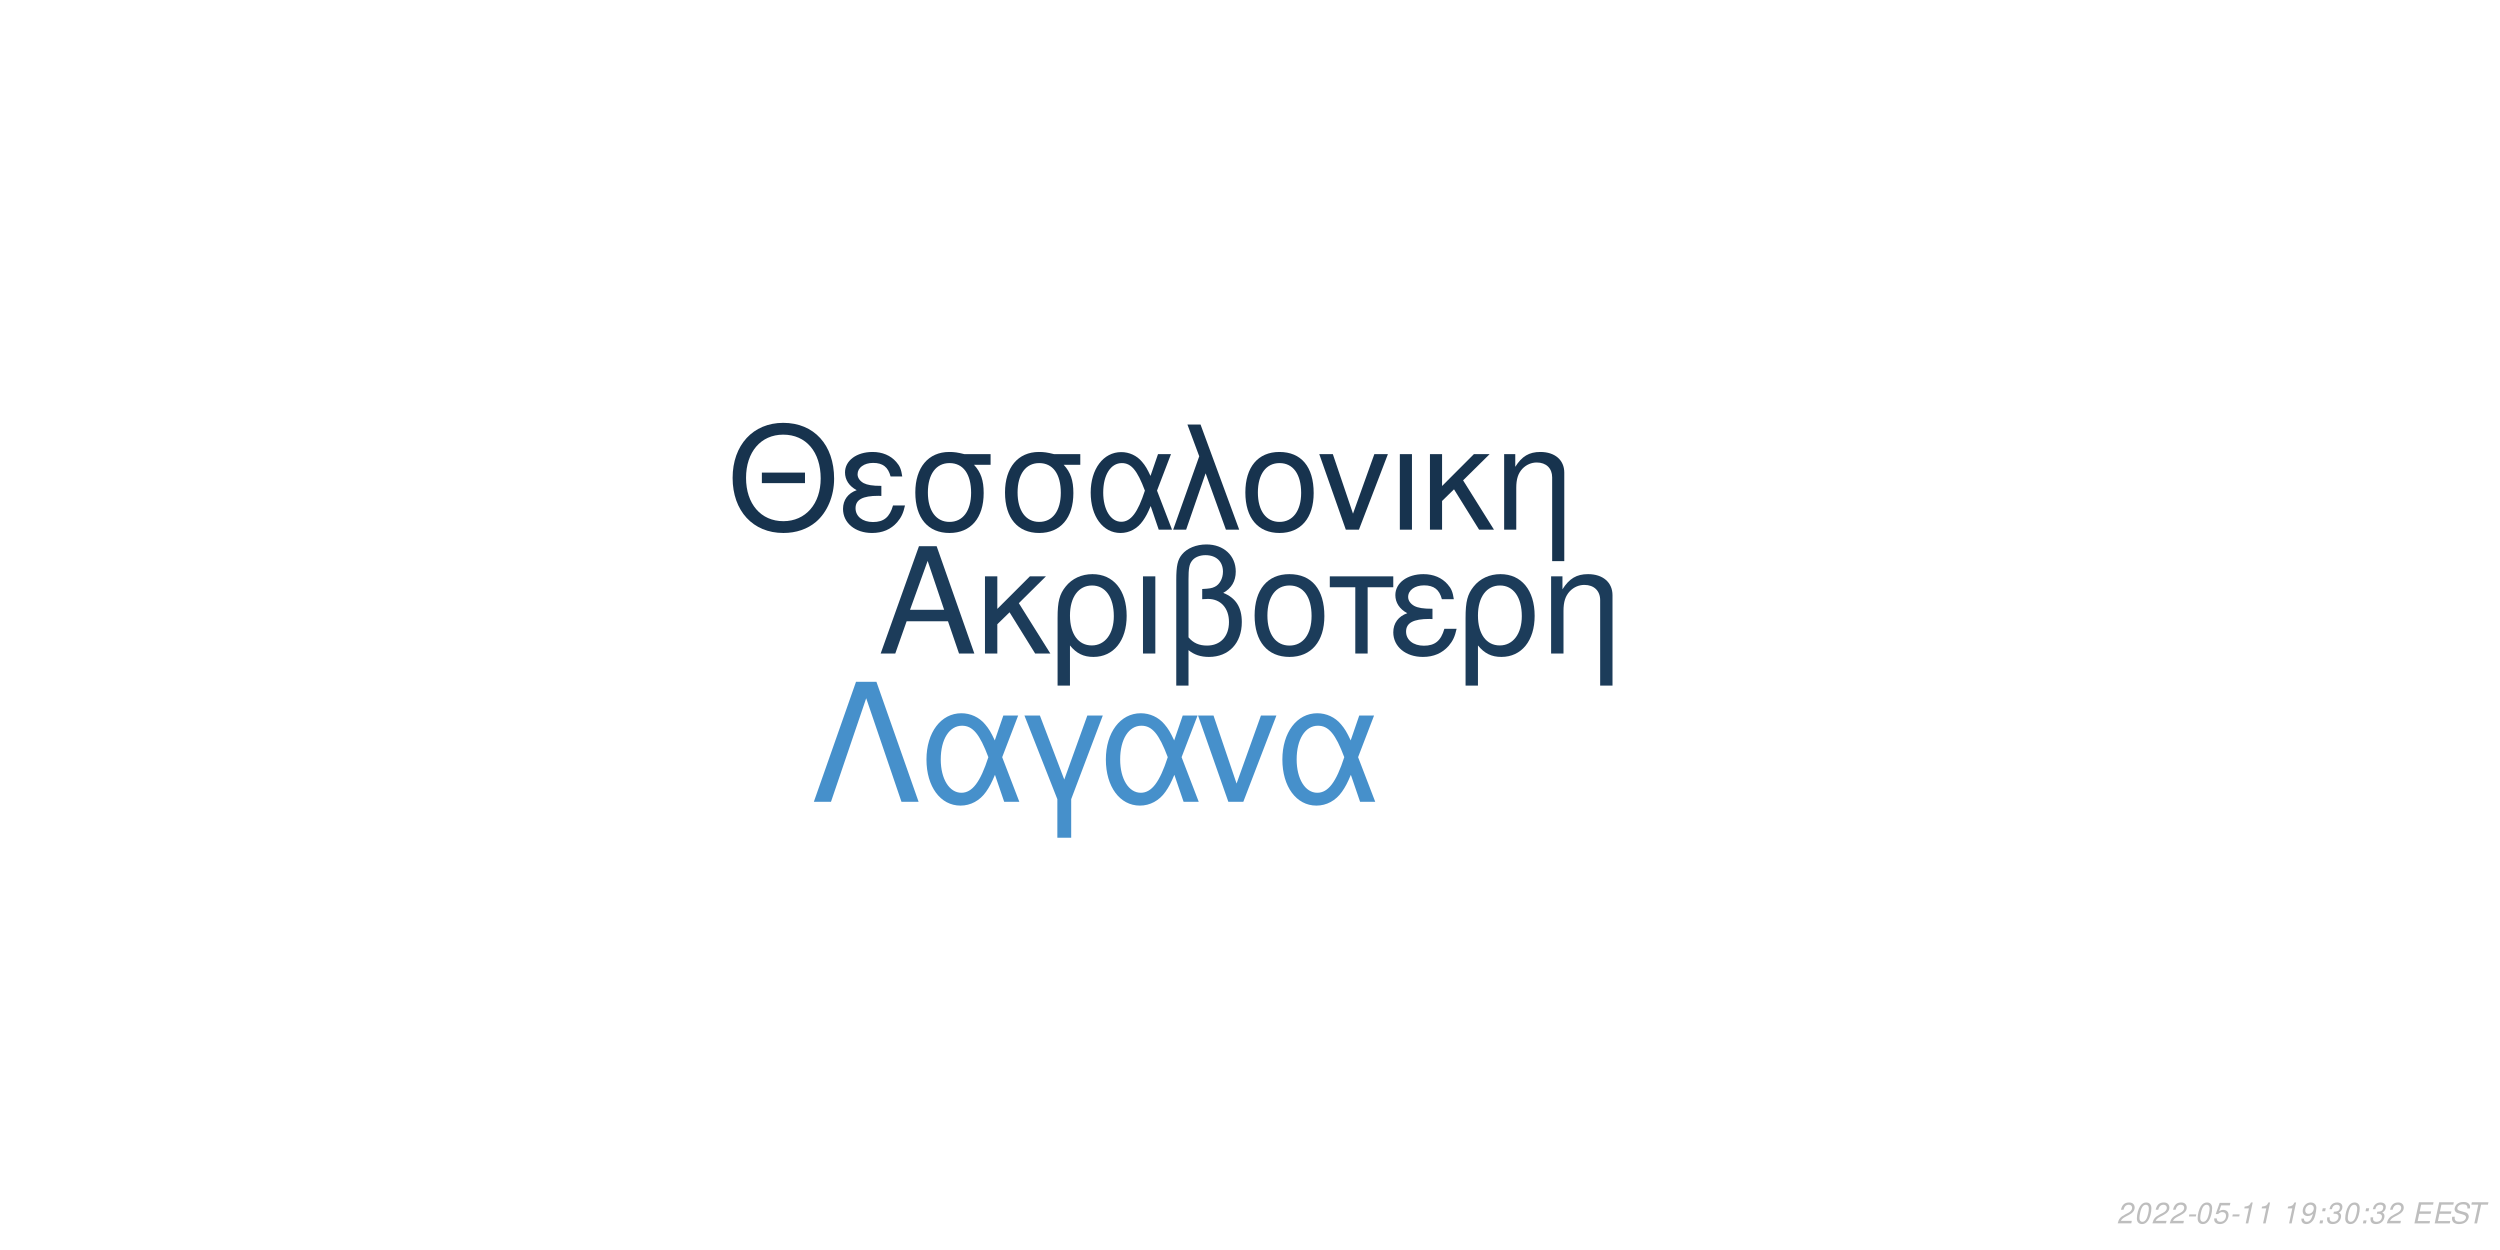
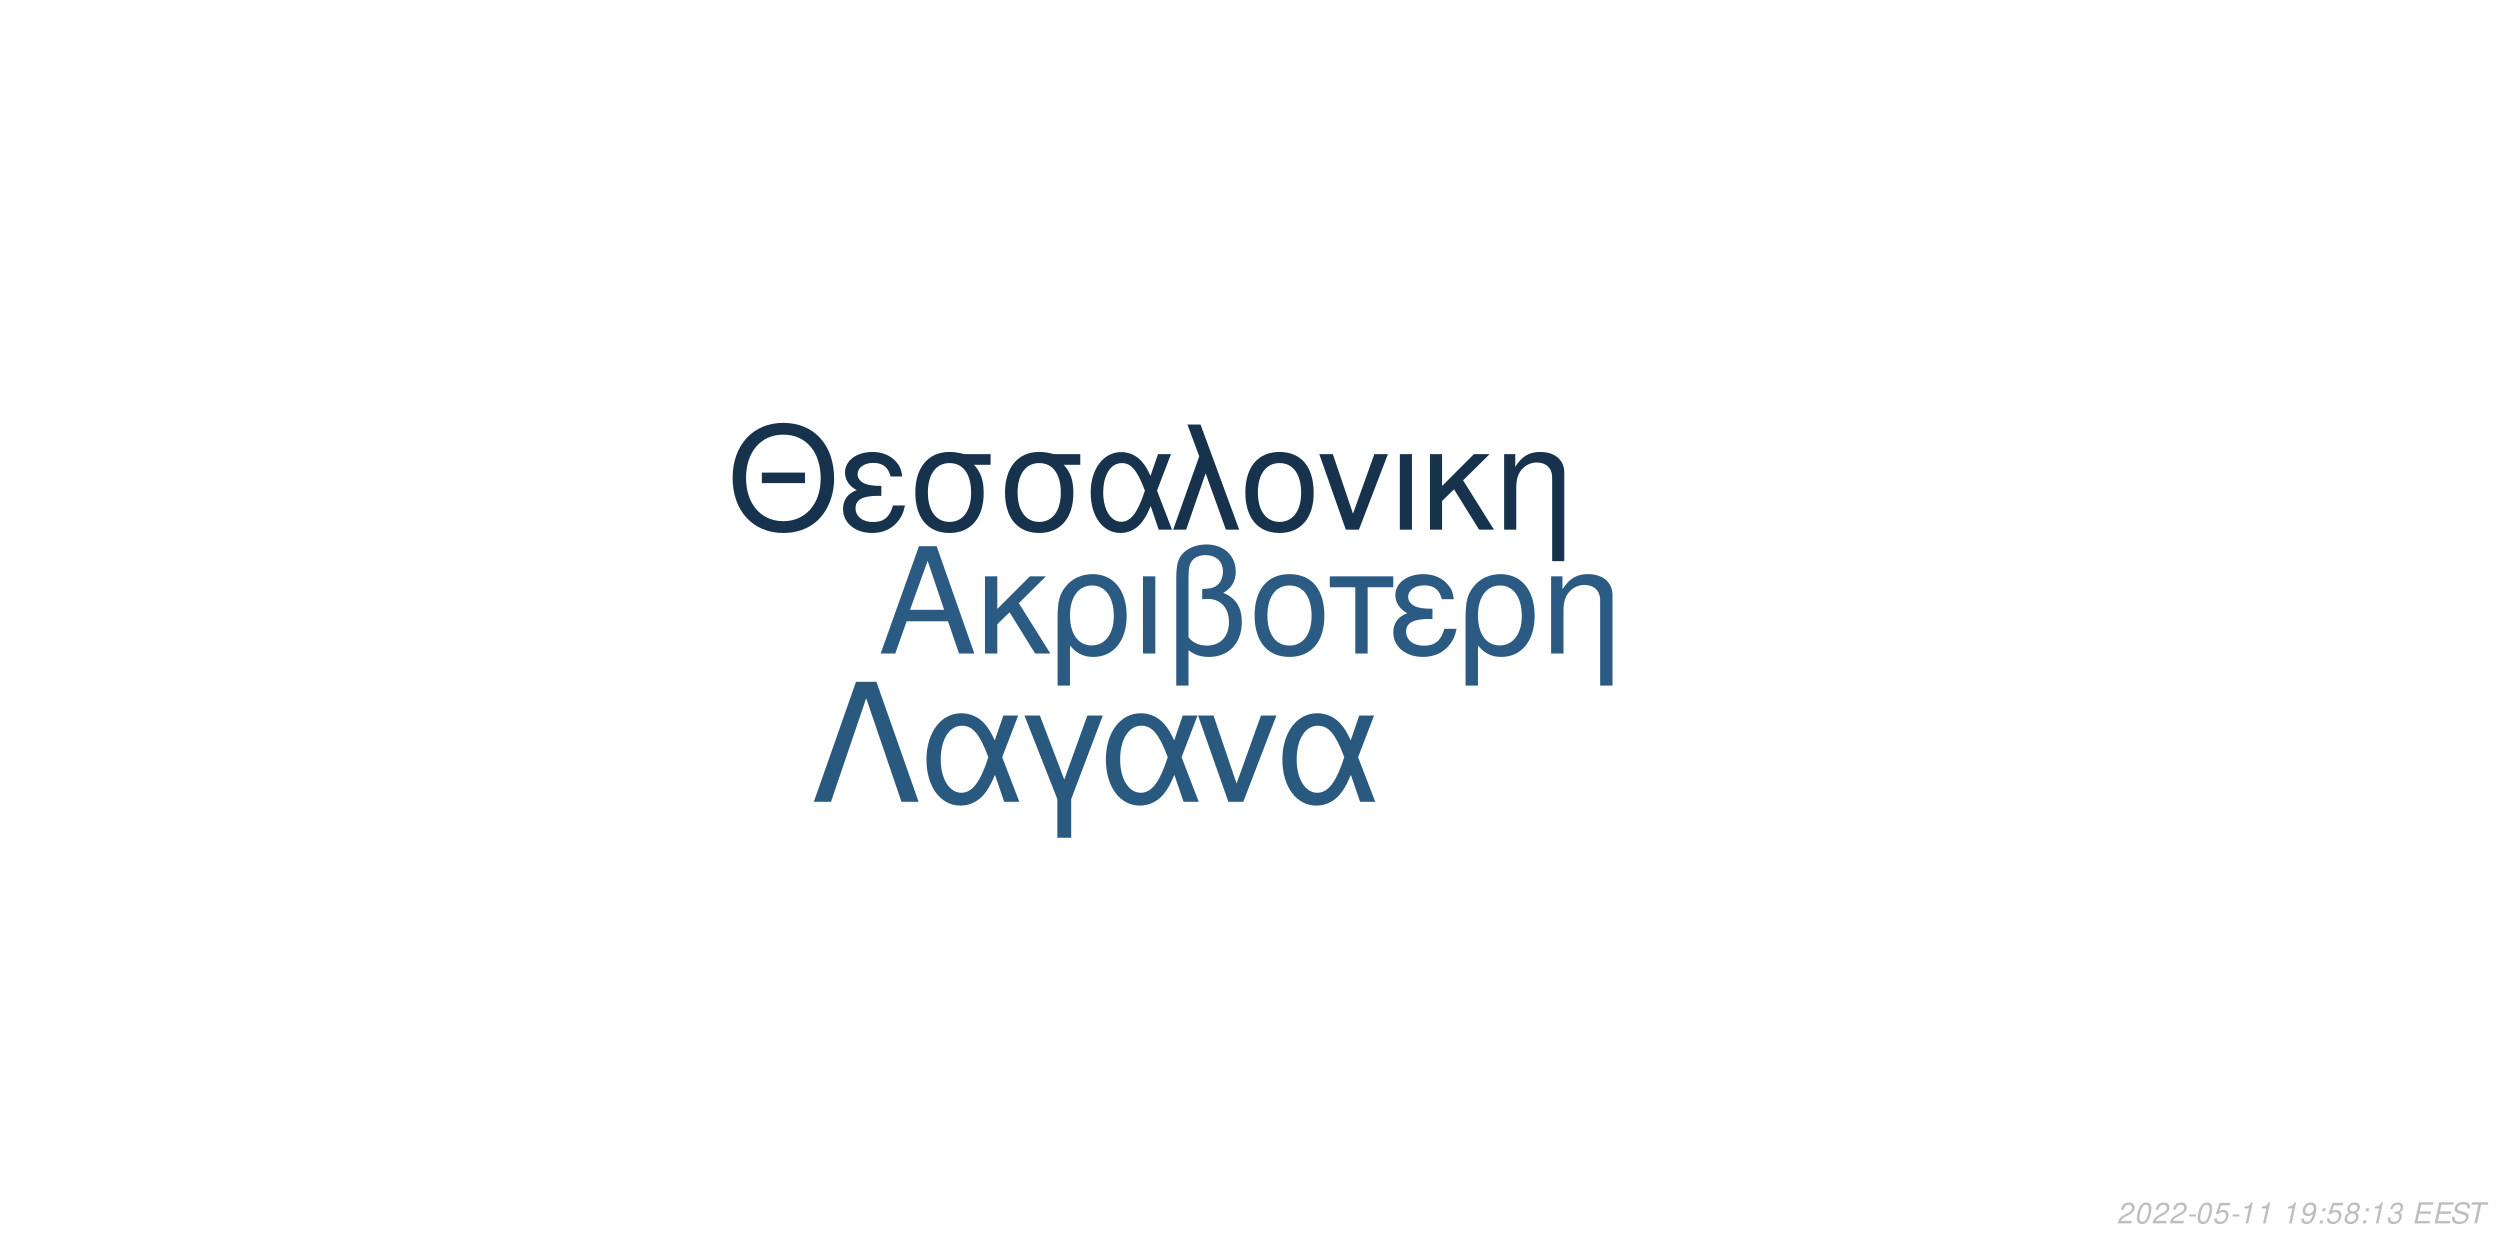
<svg xmlns="http://www.w3.org/2000/svg" xmlns:xlink="http://www.w3.org/1999/xlink" width="864pt" height="432pt" viewBox="0 0 864 432" version="1.1">
  <defs>
    <g>
      <symbol overflow="visible" id="glyph0-0">
        <path style="stroke:none;" d="" />
      </symbol>
      <symbol overflow="visible" id="glyph0-1">
        <path style="stroke:none;" d="M 24.125 -11.141 L 27.938 0 L 33.234 0 L 20.203 -37.094 L 14.094 -37.094 L 0.859 0 L 5.906 0 L 9.828 -11.141 Z M 22.797 -15.109 L 11 -15.109 L 17.094 -32.016 Z M 22.797 -15.109 " />
      </symbol>
      <symbol overflow="visible" id="glyph0-2">
        <path style="stroke:none;" d="M 7.172 -15.422 L 7.172 -26.672 L 2.906 -26.672 L 2.906 0 L 7.172 0 L 7.172 -10.125 L 11.406 -14.25 L 20.25 0 L 25.5 0 L 14.609 -17.406 L 23.969 -26.672 L 18.422 -26.672 Z M 7.172 -15.422 " />
      </symbol>
      <symbol overflow="visible" id="glyph0-3">
        <path style="stroke:none;" d="M 3 11.094 L 7.281 11.094 L 7.281 -2.797 C 9.516 -0.047 11.953 1.172 15.375 1.172 C 22.344 1.172 26.875 -4.422 26.875 -13.031 C 26.875 -21.891 22.297 -27.438 15.062 -27.438 C 11.297 -27.438 7.984 -25.906 5.797 -23.156 C 3.672 -20.516 3 -17.969 3 -12.359 Z M 14.906 -23.516 C 19.547 -23.516 22.438 -19.438 22.438 -12.922 C 22.438 -6.812 19.391 -2.797 14.812 -2.797 C 10.172 -2.797 7.281 -6.766 7.281 -13.125 C 7.281 -19.484 10.234 -23.516 14.906 -23.516 Z M 14.906 -23.516 " />
      </symbol>
      <symbol overflow="visible" id="glyph0-4">
        <path style="stroke:none;" d="M 3.516 0 L 7.781 0 L 7.781 -26.672 L 3.516 -26.672 Z M 3.516 0 " />
      </symbol>
      <symbol overflow="visible" id="glyph0-5">
        <path style="stroke:none;" d="M 4.016 11.094 L 8.25 11.094 L 8.25 -1.172 C 10.172 0.406 12.422 1.172 15.312 1.172 C 22.188 1.172 26.672 -3.609 26.672 -10.891 C 26.672 -15.984 24.578 -19.234 20.25 -20.969 C 23.109 -22.547 24.578 -25.031 24.578 -28.344 C 24.578 -33.844 20.406 -37.703 14.453 -37.703 C 10.938 -37.703 7.734 -36.391 6 -34.25 C 4.484 -32.422 4.016 -30.328 4.016 -25.391 Z M 8.25 -25.656 C 8.25 -29.359 8.5 -30.844 9.469 -32.062 C 10.375 -33.281 12.156 -34 14.094 -34 C 17.812 -34 20.156 -31.812 20.156 -28.297 C 20.156 -25.953 18.984 -23.812 17.297 -23.047 C 16.281 -22.547 15.469 -22.438 12.984 -22.297 L 12.984 -18.781 C 13.734 -18.828 14.344 -18.875 14.969 -18.875 C 19.344 -18.875 22.234 -15.719 22.234 -10.891 C 22.234 -5.906 19.281 -2.75 14.656 -2.75 C 11.953 -2.75 9.922 -3.609 8.25 -5.594 Z M 8.25 -25.656 " />
      </symbol>
      <symbol overflow="visible" id="glyph0-6">
        <path style="stroke:none;" d="M 14.094 -27.438 C 6.562 -27.438 2.094 -22.094 2.094 -13.125 C 2.094 -4.125 6.562 1.172 14.141 1.172 C 21.672 1.172 26.203 -4.172 26.203 -12.922 C 26.203 -22.188 21.828 -27.438 14.094 -27.438 Z M 14.141 -23.516 C 18.938 -23.516 21.781 -19.594 21.781 -12.984 C 21.781 -6.672 18.828 -2.75 14.141 -2.75 C 9.422 -2.75 6.516 -6.672 6.516 -13.125 C 6.516 -19.594 9.422 -23.516 14.141 -23.516 Z M 14.141 -23.516 " />
      </symbol>
      <symbol overflow="visible" id="glyph0-7">
        <path style="stroke:none;" d="M 7.891 0 L 12.156 0 L 12.156 -22.906 L 21.016 -22.906 L 21.016 -26.672 L -0.922 -26.672 L -0.922 -22.906 L 7.891 -22.906 Z M 7.891 0 " />
      </symbol>
      <symbol overflow="visible" id="glyph0-8">
        <path style="stroke:none;" d="M 14.562 -15.469 C 11.344 -15.469 9.562 -15.781 8.297 -16.438 C 6.922 -17.203 6.156 -18.328 6.156 -19.547 C 6.156 -21.891 8.453 -23.562 11.656 -23.562 C 15.062 -23.562 16.953 -22.094 17.812 -18.781 L 21.938 -18.781 C 21.578 -21.266 21.062 -22.5 19.797 -23.922 C 17.812 -26.203 14.906 -27.438 11.453 -27.438 C 5.797 -27.438 1.734 -24.375 1.734 -20.203 C 1.734 -17.609 3.156 -15.375 5.859 -13.938 C 2.797 -12.875 1.016 -10.484 1.016 -7.328 C 1.016 -2.391 5.297 1.172 11.25 1.172 C 14.969 1.172 17.906 -0.109 20.156 -2.641 C 21.578 -4.328 22.297 -5.797 22.906 -8.547 L 18.672 -8.547 C 17.5 -4.422 15.422 -2.703 11.609 -2.703 C 7.938 -2.703 5.438 -4.688 5.438 -7.578 C 5.438 -10.578 7.938 -11.953 13.484 -11.953 C 13.641 -11.953 14.094 -11.953 14.562 -11.906 Z M 14.562 -15.469 " />
      </symbol>
      <symbol overflow="visible" id="glyph0-9">
        <path style="stroke:none;" d="M 3.562 -26.672 L 3.562 0 L 7.844 0 L 7.844 -14.703 C 7.844 -17.906 8.5 -19.891 10.031 -21.531 C 11.406 -22.953 13.188 -23.719 15.062 -23.719 C 18.375 -23.719 20.516 -21.672 20.516 -18.469 L 20.516 11.094 L 24.781 11.094 L 24.781 -20.156 C 24.781 -24.578 21.469 -27.438 16.328 -27.438 C 12.359 -27.438 9.828 -25.906 7.484 -22.188 L 7.484 -26.672 Z M 3.562 -26.672 " />
      </symbol>
      <symbol overflow="visible" id="glyph1-0">
        <path style="stroke:none;" d="" />
      </symbol>
      <symbol overflow="visible" id="glyph1-1">
        <path style="stroke:none;" d="M 26.859 -19.734 L 11.953 -19.734 L 11.953 -16.094 L 26.859 -16.094 Z M 19.328 -36.922 C 8.922 -36.922 1.844 -29.25 1.844 -17.891 C 1.844 -6.484 8.875 1.141 19.391 1.141 C 23.812 1.141 27.703 -0.203 30.641 -2.688 C 34.578 -6.031 36.922 -11.656 36.922 -17.594 C 36.922 -29.297 30 -36.922 19.328 -36.922 Z M 19.328 -32.844 C 27.203 -32.844 32.281 -26.906 32.281 -17.688 C 32.281 -8.922 27.062 -2.938 19.391 -2.938 C 11.609 -2.938 6.484 -8.922 6.484 -17.891 C 6.484 -26.859 11.609 -32.844 19.328 -32.844 Z M 19.328 -32.844 " />
      </symbol>
      <symbol overflow="visible" id="glyph1-2">
        <path style="stroke:none;" d="M 14.25 -15.141 C 11.109 -15.141 9.375 -15.453 8.125 -16.094 C 6.781 -16.844 6.031 -17.938 6.031 -19.141 C 6.031 -21.422 8.266 -23.078 11.406 -23.078 C 14.75 -23.078 16.594 -21.625 17.438 -18.391 L 21.469 -18.391 C 21.125 -20.828 20.625 -22.031 19.391 -23.422 C 17.438 -25.656 14.594 -26.859 11.219 -26.859 C 5.688 -26.859 1.688 -23.875 1.688 -19.781 C 1.688 -17.234 3.094 -15.047 5.734 -13.656 C 2.734 -12.609 1 -10.266 1 -7.172 C 1 -2.344 5.188 1.141 11.016 1.141 C 14.656 1.141 17.547 -0.094 19.734 -2.594 C 21.125 -4.234 21.828 -5.688 22.422 -8.375 L 18.281 -8.375 C 17.141 -4.328 15.094 -2.641 11.359 -2.641 C 7.766 -2.641 5.328 -4.578 5.328 -7.422 C 5.328 -10.359 7.766 -11.703 13.203 -11.703 C 13.359 -11.703 13.797 -11.703 14.25 -11.656 Z M 14.25 -15.141 " />
      </symbol>
      <symbol overflow="visible" id="glyph1-3">
        <path style="stroke:none;" d="M 29 -26.109 L 19.938 -26.109 C 17.594 -26.703 16.438 -26.859 14.703 -26.859 C 7.469 -26.859 2.984 -21.469 2.984 -12.859 C 2.984 -4.031 7.375 1.141 14.797 1.141 C 22.172 1.141 26.609 -4.078 26.609 -12.656 C 26.609 -17.047 25.656 -19.828 23.266 -22.422 L 29 -22.422 Z M 14.797 -23.016 C 19.531 -23.016 22.266 -19.234 22.266 -12.75 C 22.266 -6.531 19.438 -2.688 14.797 -2.688 C 10.172 -2.688 7.328 -6.531 7.328 -12.859 C 7.328 -19.188 10.172 -23.016 14.797 -23.016 Z M 14.797 -23.016 " />
      </symbol>
      <symbol overflow="visible" id="glyph1-4">
        <path style="stroke:none;" d="M 29.344 -26.109 L 24.859 -26.109 L 22.266 -18.578 C 21.125 -21.031 20.484 -22.125 19.328 -23.469 C 17.547 -25.609 14.906 -26.812 12.156 -26.812 C 5.984 -26.812 1.594 -20.984 1.594 -12.812 C 1.594 -4.578 5.828 1.141 11.906 1.141 C 14.953 1.141 17.734 -0.344 19.625 -3.047 C 20.672 -4.531 21.281 -5.688 22.328 -8.172 L 25.109 0 L 29.703 0 L 24.516 -13.5 Z M 20.328 -13.5 C 17.891 -5.922 15.453 -2.734 12.156 -2.734 C 8.516 -2.734 5.922 -6.922 5.922 -12.812 C 5.922 -18.938 8.516 -23.016 12.359 -23.016 C 15.594 -23.016 17.688 -20.531 20.328 -13.5 Z M 20.328 -13.5 " />
      </symbol>
      <symbol overflow="visible" id="glyph1-5">
        <path style="stroke:none;" d="M 1.094 0 L 5.578 0 L 12.312 -19.484 L 19.328 0 L 23.922 0 L 10.562 -36.328 L 6.031 -36.328 L 10.109 -25.359 Z M 1.094 0 " />
      </symbol>
      <symbol overflow="visible" id="glyph1-6">
        <path style="stroke:none;" d="M 13.797 -26.859 C 6.422 -26.859 2.047 -21.625 2.047 -12.859 C 2.047 -4.031 6.422 1.141 13.859 1.141 C 21.234 1.141 25.656 -4.078 25.656 -12.656 C 25.656 -21.719 21.375 -26.859 13.797 -26.859 Z M 13.859 -23.016 C 18.531 -23.016 21.328 -19.188 21.328 -12.703 C 21.328 -6.531 18.438 -2.688 13.859 -2.688 C 9.219 -2.688 6.375 -6.531 6.375 -12.859 C 6.375 -19.188 9.219 -23.016 13.859 -23.016 Z M 13.859 -23.016 " />
      </symbol>
      <symbol overflow="visible" id="glyph1-7">
        <path style="stroke:none;" d="M 14.297 0 L 24.312 -26.109 L 19.625 -26.109 L 12.25 -5.531 L 5.281 -26.109 L 0.594 -26.109 L 9.766 0 Z M 14.297 0 " />
      </symbol>
      <symbol overflow="visible" id="glyph1-8">
        <path style="stroke:none;" d="M 3.438 0 L 7.625 0 L 7.625 -26.109 L 3.438 -26.109 Z M 3.438 0 " />
      </symbol>
      <symbol overflow="visible" id="glyph1-9">
        <path style="stroke:none;" d="M 7.031 -15.094 L 7.031 -26.109 L 2.844 -26.109 L 2.844 0 L 7.031 0 L 7.031 -9.922 L 11.156 -13.953 L 19.828 0 L 24.969 0 L 14.297 -17.047 L 23.469 -26.109 L 18.031 -26.109 Z M 7.031 -15.094 " />
      </symbol>
      <symbol overflow="visible" id="glyph1-10">
        <path style="stroke:none;" d="M 3.484 -26.109 L 3.484 0 L 7.672 0 L 7.672 -14.406 C 7.672 -17.547 8.328 -19.484 9.812 -21.078 C 11.156 -22.469 12.906 -23.219 14.75 -23.219 C 17.984 -23.219 20.078 -21.234 20.078 -18.094 L 20.078 10.859 L 24.266 10.859 L 24.266 -19.734 C 24.266 -24.062 21.031 -26.859 16 -26.859 C 12.109 -26.859 9.609 -25.359 7.328 -21.719 L 7.328 -26.109 Z M 3.484 -26.109 " />
      </symbol>
      <symbol overflow="visible" id="glyph2-0">
        <path style="stroke:none;" d="" />
      </symbol>
      <symbol overflow="visible" id="glyph2-1">
        <path style="stroke:none;" d="M 22.531 -41.484 L 15.484 -41.484 L 0.906 0 L 6.828 0 L 19 -35.797 L 31.188 0 L 37.109 0 Z M 22.531 -41.484 " />
      </symbol>
      <symbol overflow="visible" id="glyph2-2">
        <path style="stroke:none;" d="M 33.516 -29.812 L 28.391 -29.812 L 25.438 -21.219 C 24.125 -24.016 23.391 -25.266 22.078 -26.797 C 20.031 -29.25 17.016 -30.609 13.891 -30.609 C 6.828 -30.609 1.828 -23.953 1.828 -14.625 C 1.828 -5.234 6.656 1.312 13.594 1.312 C 17.078 1.312 20.266 -0.391 22.422 -3.469 C 23.609 -5.172 24.297 -6.484 25.5 -9.328 L 28.688 0 L 33.922 0 L 28 -15.422 Z M 23.219 -15.422 C 20.422 -6.766 17.641 -3.125 13.891 -3.125 C 9.734 -3.125 6.766 -7.906 6.766 -14.625 C 6.766 -21.625 9.734 -26.297 14.109 -26.297 C 17.812 -26.297 20.203 -23.453 23.219 -15.422 Z M 23.219 -15.422 " />
      </symbol>
      <symbol overflow="visible" id="glyph2-3">
        <path style="stroke:none;" d="M 12.062 12.406 L 16.844 12.406 L 16.844 -0.906 L 27.766 -29.812 L 22.422 -29.812 L 14.453 -7.688 L 6.031 -29.812 L 0.688 -29.812 L 12.062 -0.906 Z M 12.062 12.406 " />
      </symbol>
      <symbol overflow="visible" id="glyph2-4">
        <path style="stroke:none;" d="M 16.328 0 L 27.766 -29.812 L 22.422 -29.812 L 14 -6.312 L 6.031 -29.812 L 0.688 -29.812 L 11.156 0 Z M 16.328 0 " />
      </symbol>
      <symbol overflow="visible" id="glyph3-0">
        <path style="stroke:none;" d="" />
      </symbol>
      <symbol overflow="visible" id="glyph3-1">
        <path style="stroke:none;" d="M 5.234 -0.875 L 1.469 -0.875 C 1.641 -1.375 2.203 -1.891 3.109 -2.344 L 4.234 -2.938 C 5.562 -3.625 6.219 -4.469 6.219 -5.484 C 6.219 -5.938 6.062 -6.359 5.797 -6.656 C 5.469 -7.047 4.984 -7.234 4.312 -7.234 C 2.766 -7.234 1.891 -6.453 1.484 -4.734 L 2.375 -4.734 C 2.484 -5.188 2.609 -5.484 2.797 -5.75 C 3.094 -6.203 3.609 -6.453 4.188 -6.453 C 4.891 -6.453 5.344 -6.031 5.344 -5.375 C 5.344 -4.703 4.859 -4.094 4.016 -3.656 L 2.984 -3.125 C 1.234 -2.188 0.797 -1.656 0.344 -0.016 L 5.047 -0.016 Z M 5.234 -0.875 " />
      </symbol>
      <symbol overflow="visible" id="glyph3-2">
        <path style="stroke:none;" d="M 4.203 -7.234 C 3.375 -7.234 2.688 -6.812 2.125 -5.984 C 1.484 -5.047 0.984 -3.188 0.984 -1.734 C 0.984 -1.109 1.172 -0.562 1.484 -0.266 C 1.797 0.047 2.281 0.234 2.766 0.234 C 3.625 0.234 4.281 -0.156 4.859 -1.016 C 5.516 -1.953 6 -3.797 6 -5.266 C 6 -6.5 5.328 -7.234 4.203 -7.234 Z M 4.094 -6.453 C 4.734 -6.453 5.125 -5.984 5.125 -5.156 C 5.125 -4.203 4.781 -2.625 4.406 -1.812 C 3.984 -0.938 3.516 -0.547 2.875 -0.547 C 2.25 -0.547 1.875 -1.031 1.875 -1.828 C 1.875 -2.797 2.203 -4.344 2.594 -5.203 C 2.984 -6.047 3.453 -6.453 4.094 -6.453 Z M 4.094 -6.453 " />
      </symbol>
      <symbol overflow="visible" id="glyph3-3">
        <path style="stroke:none;" d="M 3.516 -3.125 L 1.125 -3.125 L 0.969 -2.406 L 3.359 -2.406 Z M 3.516 -3.125 " />
      </symbol>
      <symbol overflow="visible" id="glyph3-4">
        <path style="stroke:none;" d="M 6.297 -7.094 L 2.594 -7.094 L 1.234 -3.234 L 2.047 -3.234 C 2.656 -3.766 2.938 -3.906 3.531 -3.906 C 4.328 -3.906 4.797 -3.453 4.797 -2.688 C 4.797 -1.438 3.969 -0.547 2.828 -0.547 C 2.031 -0.547 1.609 -0.938 1.578 -1.734 L 0.703 -1.734 L 0.703 -1.516 C 0.703 -0.938 0.844 -0.547 1.188 -0.266 C 1.562 0.062 2.078 0.234 2.703 0.234 C 3.656 0.234 4.391 -0.156 4.984 -0.922 C 5.422 -1.5 5.672 -2.234 5.672 -2.953 C 5.672 -4 4.938 -4.672 3.812 -4.672 C 3.328 -4.672 2.906 -4.547 2.406 -4.234 L 3.109 -6.219 L 6.109 -6.219 Z M 6.297 -7.094 " />
      </symbol>
      <symbol overflow="visible" id="glyph3-5">
        <path style="stroke:none;" d="M 3.703 -5.188 L 2.594 0 L 3.469 0 L 5.016 -7.234 L 4.438 -7.234 C 3.906 -6.156 3.688 -6.016 2.234 -5.812 L 2.109 -5.188 Z M 3.703 -5.188 " />
      </symbol>
      <symbol overflow="visible" id="glyph3-6">
        <path style="stroke:none;" d="" />
      </symbol>
      <symbol overflow="visible" id="glyph3-7">
        <path style="stroke:none;" d="M 0.844 -1.656 C 0.844 -1.547 0.844 -1.438 0.844 -1.375 C 0.844 -0.406 1.531 0.234 2.578 0.234 C 3.203 0.234 3.766 0.016 4.297 -0.438 C 4.938 -1 5.312 -1.656 5.594 -2.719 C 5.844 -3.672 6.016 -4.766 6.016 -5.375 C 6.016 -5.844 5.844 -6.328 5.547 -6.656 C 5.203 -7.031 4.703 -7.234 4.062 -7.234 C 2.516 -7.234 1.297 -5.938 1.297 -4.266 C 1.297 -3.203 1.984 -2.547 3.047 -2.547 C 3.484 -2.547 3.953 -2.672 4.281 -2.891 C 4.406 -2.984 4.547 -3.078 4.828 -3.344 C 4.438 -1.484 3.703 -0.547 2.703 -0.547 C 2.109 -0.547 1.719 -0.938 1.719 -1.547 L 1.719 -1.656 Z M 3.953 -6.453 C 4.625 -6.453 5.141 -5.953 5.141 -5.281 C 5.141 -4.188 4.312 -3.312 3.297 -3.312 C 2.594 -3.312 2.172 -3.734 2.172 -4.453 C 2.172 -5.562 2.984 -6.453 3.953 -6.453 Z M 3.953 -6.453 " />
      </symbol>
      <symbol overflow="visible" id="glyph3-8">
        <path style="stroke:none;" d="M 2.359 -1.031 L 1.312 -1.031 L 1.094 0 L 2.141 0 Z M 3.266 -5.234 L 2.219 -5.234 L 2 -4.203 L 3.047 -4.203 Z M 3.266 -5.234 " />
      </symbol>
      <symbol overflow="visible" id="glyph3-9">
+         <path style="stroke:none;" d="M 4.766 -3.797 C 5.078 -3.969 5.234 -4.078 5.438 -4.234 C 5.812 -4.594 6.062 -5.172 6.062 -5.734 C 6.062 -6.625 5.344 -7.234 4.266 -7.234 C 2.812 -7.234 1.703 -6.219 1.703 -4.875 C 1.703 -4.406 1.875 -4.125 2.359 -3.812 C 1.297 -3.312 0.75 -2.516 0.75 -1.469 C 0.75 -0.438 1.547 0.234 2.812 0.234 C 3.656 0.234 4.359 -0.094 4.938 -0.734 C 5.359 -1.234 5.609 -1.859 5.609 -2.438 C 5.609 -3.047 5.312 -3.516 4.766 -3.797 Z M 4.109 -6.453 C 4.797 -6.453 5.188 -6.125 5.188 -5.578 C 5.188 -5.266 5.062 -4.922 4.859 -4.672 C 4.562 -4.312 4.188 -4.156 3.656 -4.156 C 2.984 -4.156 2.594 -4.453 2.594 -4.984 C 2.594 -5.859 3.203 -6.453 4.109 -6.453 Z M 3.453 -3.406 C 4.234 -3.406 4.734 -2.984 4.734 -2.312 C 4.734 -1.312 3.922 -0.547 2.875 -0.547 C 2.125 -0.547 1.625 -0.969 1.625 -1.625 C 1.625 -2.609 2.438 -3.406 3.453 -3.406 Z M 3.453 -3.406 " />
+       </symbol>
+       <symbol overflow="visible" id="glyph3-10">
        <path style="stroke:none;" d="M 2.922 -3.312 C 3.125 -3.344 3.234 -3.344 3.375 -3.344 C 4.203 -3.344 4.688 -3 4.688 -2.406 C 4.688 -1.312 3.906 -0.547 2.781 -0.547 C 2.047 -0.547 1.594 -0.938 1.594 -1.562 C 1.594 -1.719 1.609 -1.844 1.656 -2.094 L 0.766 -2.094 C 0.734 -1.797 0.719 -1.641 0.719 -1.469 C 0.719 -0.375 1.406 0.234 2.641 0.234 C 3.547 0.234 4.297 -0.078 4.812 -0.656 C 5.266 -1.156 5.562 -1.875 5.562 -2.547 C 5.562 -3.125 5.344 -3.453 4.797 -3.734 C 5.641 -4.234 6.016 -4.844 6.016 -5.734 C 6.016 -6.656 5.312 -7.234 4.203 -7.234 C 3.375 -7.234 2.672 -6.938 2.188 -6.375 C 1.891 -6.031 1.703 -5.641 1.516 -4.906 L 2.391 -4.906 C 2.5 -5.359 2.594 -5.594 2.734 -5.812 C 3.047 -6.234 3.516 -6.453 4.078 -6.453 C 4.734 -6.453 5.141 -6.125 5.141 -5.578 C 5.141 -5.188 5.016 -4.797 4.797 -4.547 C 4.516 -4.234 4 -4.062 3.266 -4.062 L 3.078 -4.062 Z M 2.922 -3.312 " />
      </symbol>
-       <symbol overflow="visible" id="glyph3-10">
+       <symbol overflow="visible" id="glyph3-11">
        <path style="stroke:none;" d="M 2.547 -3.312 L 6.5 -3.312 L 6.688 -4.141 L 2.719 -4.141 L 3.219 -6.469 L 7.344 -6.469 L 7.516 -7.297 L 2.453 -7.297 L 0.906 0 L 6.125 0 L 6.297 -0.812 L 2.016 -0.812 Z M 2.547 -3.312 " />
      </symbol>
-       <symbol overflow="visible" id="glyph3-11">
+       <symbol overflow="visible" id="glyph3-12">
        <path style="stroke:none;" d="M 7.062 -5.156 C 7.125 -5.438 7.141 -5.562 7.141 -5.703 C 7.141 -6.156 6.938 -6.594 6.594 -6.891 C 6.188 -7.25 5.656 -7.406 4.875 -7.406 C 3.844 -7.406 3.047 -7.125 2.5 -6.562 C 2.094 -6.141 1.781 -5.438 1.781 -4.922 C 1.781 -4.297 2.219 -3.766 2.891 -3.562 L 4.594 -3.094 C 5.406 -2.859 5.734 -2.578 5.734 -2.094 C 5.734 -1.781 5.547 -1.406 5.266 -1.141 C 4.844 -0.766 4.266 -0.578 3.453 -0.578 C 2.328 -0.578 1.812 -0.984 1.812 -1.906 C 1.812 -2.047 1.812 -2.125 1.844 -2.312 L 0.984 -2.312 C 0.906 -2.062 0.891 -1.906 0.891 -1.688 C 0.891 -0.484 1.797 0.234 3.297 0.234 C 4.359 0.234 5.234 -0.062 5.812 -0.609 C 6.344 -1.078 6.688 -1.797 6.688 -2.375 C 6.688 -2.641 6.609 -2.906 6.453 -3.156 C 6.234 -3.5 5.938 -3.703 5.469 -3.828 L 3.75 -4.312 C 2.984 -4.547 2.734 -4.734 2.734 -5.188 C 2.734 -5.547 2.875 -5.844 3.188 -6.109 C 3.547 -6.438 4.031 -6.594 4.703 -6.594 C 5.266 -6.594 5.688 -6.484 5.906 -6.297 C 6.094 -6.125 6.219 -5.797 6.219 -5.516 C 6.219 -5.422 6.203 -5.344 6.188 -5.156 Z M 7.062 -5.156 " />
      </symbol>
-       <symbol overflow="visible" id="glyph3-12">
+       <symbol overflow="visible" id="glyph3-13">
        <path style="stroke:none;" d="M 4.938 -6.469 L 7.312 -6.469 L 7.484 -7.297 L 1.75 -7.297 L 1.578 -6.469 L 3.984 -6.469 L 2.609 0 L 3.547 0 Z M 4.938 -6.469 " />
      </symbol>
    </g>
  </defs>
  <g id="surface1">
    <rect x="0" y="0" width="864" height="432" style="fill:rgb(100%,100%,100%);fill-opacity:1;stroke:none;" />
-     <g style="fill:rgb(10.98%,23.529%,35.294%);fill-opacity:1;">
+     <g style="fill:rgb(16.863%,35.294%,50.98%);fill-opacity:1;">
      <use xlink:href="#glyph0-1" x="303.5" y="225.861" />
      <use xlink:href="#glyph0-2" x="337.5" y="225.861" />
      <use xlink:href="#glyph0-3" x="362.5" y="225.861" />
      <use xlink:href="#glyph0-4" x="391.5" y="225.861" />
      <use xlink:href="#glyph0-5" x="402.5" y="225.861" />
      <use xlink:href="#glyph0-6" x="431.5" y="225.861" />
      <use xlink:href="#glyph0-7" x="460.5" y="225.861" />
      <use xlink:href="#glyph0-8" x="480.5" y="225.861" />
      <use xlink:href="#glyph0-3" x="503.5" y="225.861" />
      <use xlink:href="#glyph0-9" x="532.5" y="225.861" />
    </g>
-     <g style="fill:rgb(9.02%,20%,30.588%);fill-opacity:1;">
+     <g style="fill:rgb(8.627%,19.608%,29.804%);fill-opacity:1;">
      <use xlink:href="#glyph1-1" x="251.348" y="183.058" />
      <use xlink:href="#glyph1-2" x="290.348" y="183.058" />
      <use xlink:href="#glyph1-3" x="313.348" y="183.058" />
      <use xlink:href="#glyph1-3" x="344.348" y="183.058" />
      <use xlink:href="#glyph1-4" x="375.348" y="183.058" />
      <use xlink:href="#glyph1-5" x="404.348" y="183.058" />
      <use xlink:href="#glyph1-6" x="428.348" y="183.058" />
      <use xlink:href="#glyph1-7" x="455.348" y="183.058" />
      <use xlink:href="#glyph1-8" x="480.348" y="183.058" />
      <use xlink:href="#glyph1-9" x="491.348" y="183.058" />
      <use xlink:href="#glyph1-10" x="516.348" y="183.058" />
    </g>
-     <g style="fill:rgb(27.451%,56.471%,79.608%);fill-opacity:1;">
+     <g style="fill:rgb(16.471%,34.902%,50.196%);fill-opacity:1;">
      <use xlink:href="#glyph2-1" x="280.359" y="277.105" />
      <use xlink:href="#glyph2-2" x="318.359" y="277.105" />
      <use xlink:href="#glyph2-3" x="353.359" y="277.105" />
      <use xlink:href="#glyph2-2" x="380.359" y="277.105" />
      <use xlink:href="#glyph2-4" x="413.359" y="277.105" />
      <use xlink:href="#glyph2-2" x="441.359" y="277.105" />
    </g>
    <g style="fill:rgb(74.51%,74.51%,74.51%);fill-opacity:1;">
      <use xlink:href="#glyph3-1" x="731.52" y="422.81" />
      <use xlink:href="#glyph3-2" x="737.52" y="422.81" />
      <use xlink:href="#glyph3-1" x="743.52" y="422.81" />
      <use xlink:href="#glyph3-1" x="749.52" y="422.81" />
      <use xlink:href="#glyph3-3" x="755.52" y="422.81" />
      <use xlink:href="#glyph3-2" x="758.52" y="422.81" />
      <use xlink:href="#glyph3-4" x="764.52" y="422.81" />
      <use xlink:href="#glyph3-3" x="770.52" y="422.81" />
      <use xlink:href="#glyph3-5" x="773.52" y="422.81" />
      <use xlink:href="#glyph3-5" x="779.52" y="422.81" />
      <use xlink:href="#glyph3-6" x="785.52" y="422.81" />
      <use xlink:href="#glyph3-5" x="788.52" y="422.81" />
      <use xlink:href="#glyph3-7" x="794.52" y="422.81" />
      <use xlink:href="#glyph3-8" x="800.52" y="422.81" />
-       <use xlink:href="#glyph3-9" x="803.52" y="422.81" />
-       <use xlink:href="#glyph3-2" x="809.52" y="422.81" />
+       <use xlink:href="#glyph3-4" x="803.52" y="422.81" />
+       <use xlink:href="#glyph3-9" x="809.52" y="422.81" />
      <use xlink:href="#glyph3-8" x="815.52" y="422.81" />
-       <use xlink:href="#glyph3-9" x="818.52" y="422.81" />
-       <use xlink:href="#glyph3-1" x="824.52" y="422.81" />
+       <use xlink:href="#glyph3-5" x="818.52" y="422.81" />
+       <use xlink:href="#glyph3-10" x="824.52" y="422.81" />
      <use xlink:href="#glyph3-6" x="830.52" y="422.81" />
-       <use xlink:href="#glyph3-10" x="833.52" y="422.81" />
-       <use xlink:href="#glyph3-10" x="840.52" y="422.81" />
-       <use xlink:href="#glyph3-11" x="846.52" y="422.81" />
-       <use xlink:href="#glyph3-12" x="852.52" y="422.81" />
+       <use xlink:href="#glyph3-11" x="833.52" y="422.81" />
+       <use xlink:href="#glyph3-11" x="840.52" y="422.81" />
+       <use xlink:href="#glyph3-12" x="846.52" y="422.81" />
+       <use xlink:href="#glyph3-13" x="852.52" y="422.81" />
    </g>
  </g>
</svg>
